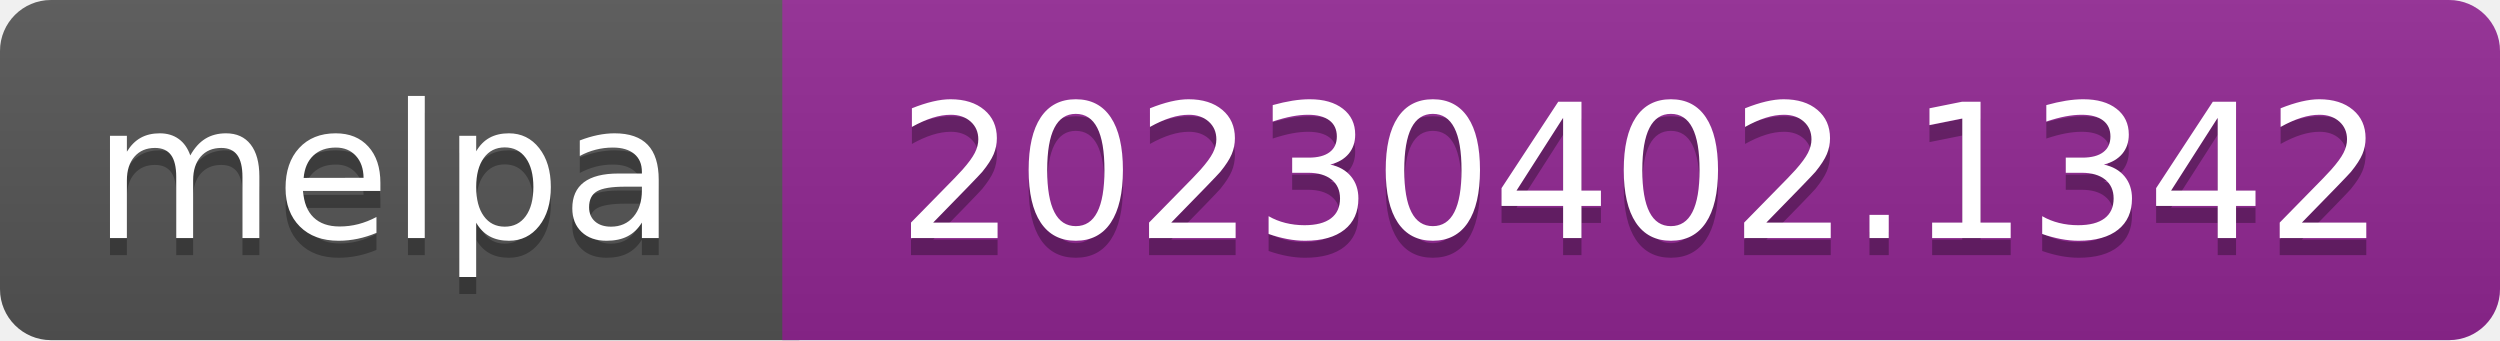
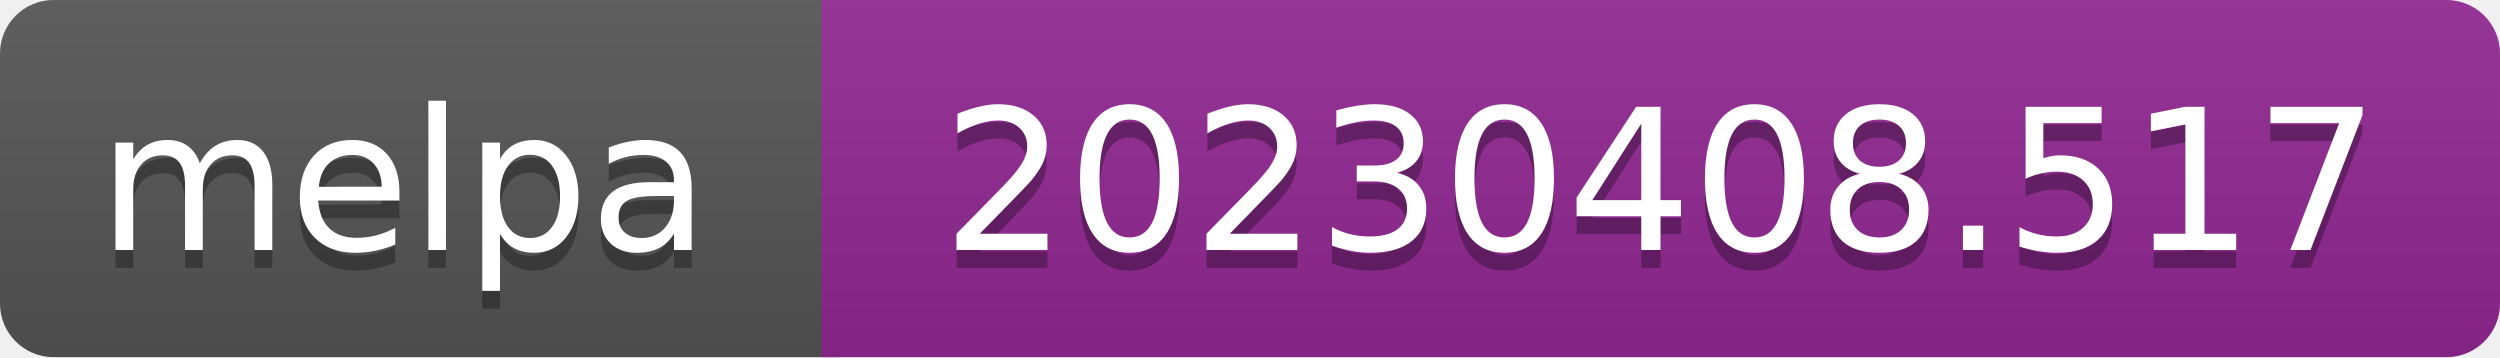
- <svg xmlns="http://www.w3.org/2000/svg" width="147" height="20" role="img" aria-label="melpa: 20230402.1342">
+ <svg xmlns="http://www.w3.org/2000/svg" width="140" height="20" role="img" aria-label="melpa: 20230408.517">
  <linearGradient id="s" x2="0" y2="100%">
    <stop offset="0" stop-color="#bbb" stop-opacity=".1" />
    <stop offset="1" stop-opacity=".1" />
  </linearGradient>
  <clipPath id="r">
-     <rect width="147" height="20" rx="3" fill="#fff" />
+     <rect width="140" height="20" rx="3" fill="#fff" />
  </clipPath>
  <g clip-path="url(#r)">
    <rect width="47" height="20" fill="#555" />
-     <rect x="46" width="147" height="20" fill="#922793" />
-     <rect width="147" height="20" fill="url(#s)" />
+     <rect x="46" width="140" height="20" fill="#922793" />
+     <rect width="140" height="20" fill="url(#s)" />
  </g>
  <g fill="#fff" text-anchor="middle" font-family="Verdana,Geneva,DejaVu Sans,sans-serif" font-size="110" text-rendering="geometricPrecision">
    <text aria-hidden="true" x="226" y="150" fill="#010101" fill-opacity=".3" transform="scale(.1)" textLength="343">melpa</text>
    <text x="226" y="140" transform="scale(.1)" fill="#fff" textLength="343">melpa</text>
-     <text aria-hidden="true" x="965" y="150" fill="#010101" fill-opacity=".3" transform="scale(.1)" textLength="875">20230402.1342</text>
-     <text x="965" y="140" transform="scale(.1)" fill="#fff" textLength="875">20230402.1342</text>
+     <text aria-hidden="true" x="930" y="150" fill="#010101" fill-opacity=".3" transform="scale(.1)" textLength="805">20230408.517</text>
+     <text x="930" y="140" transform="scale(.1)" fill="#fff" textLength="805">20230408.517</text>
  </g>
</svg>
